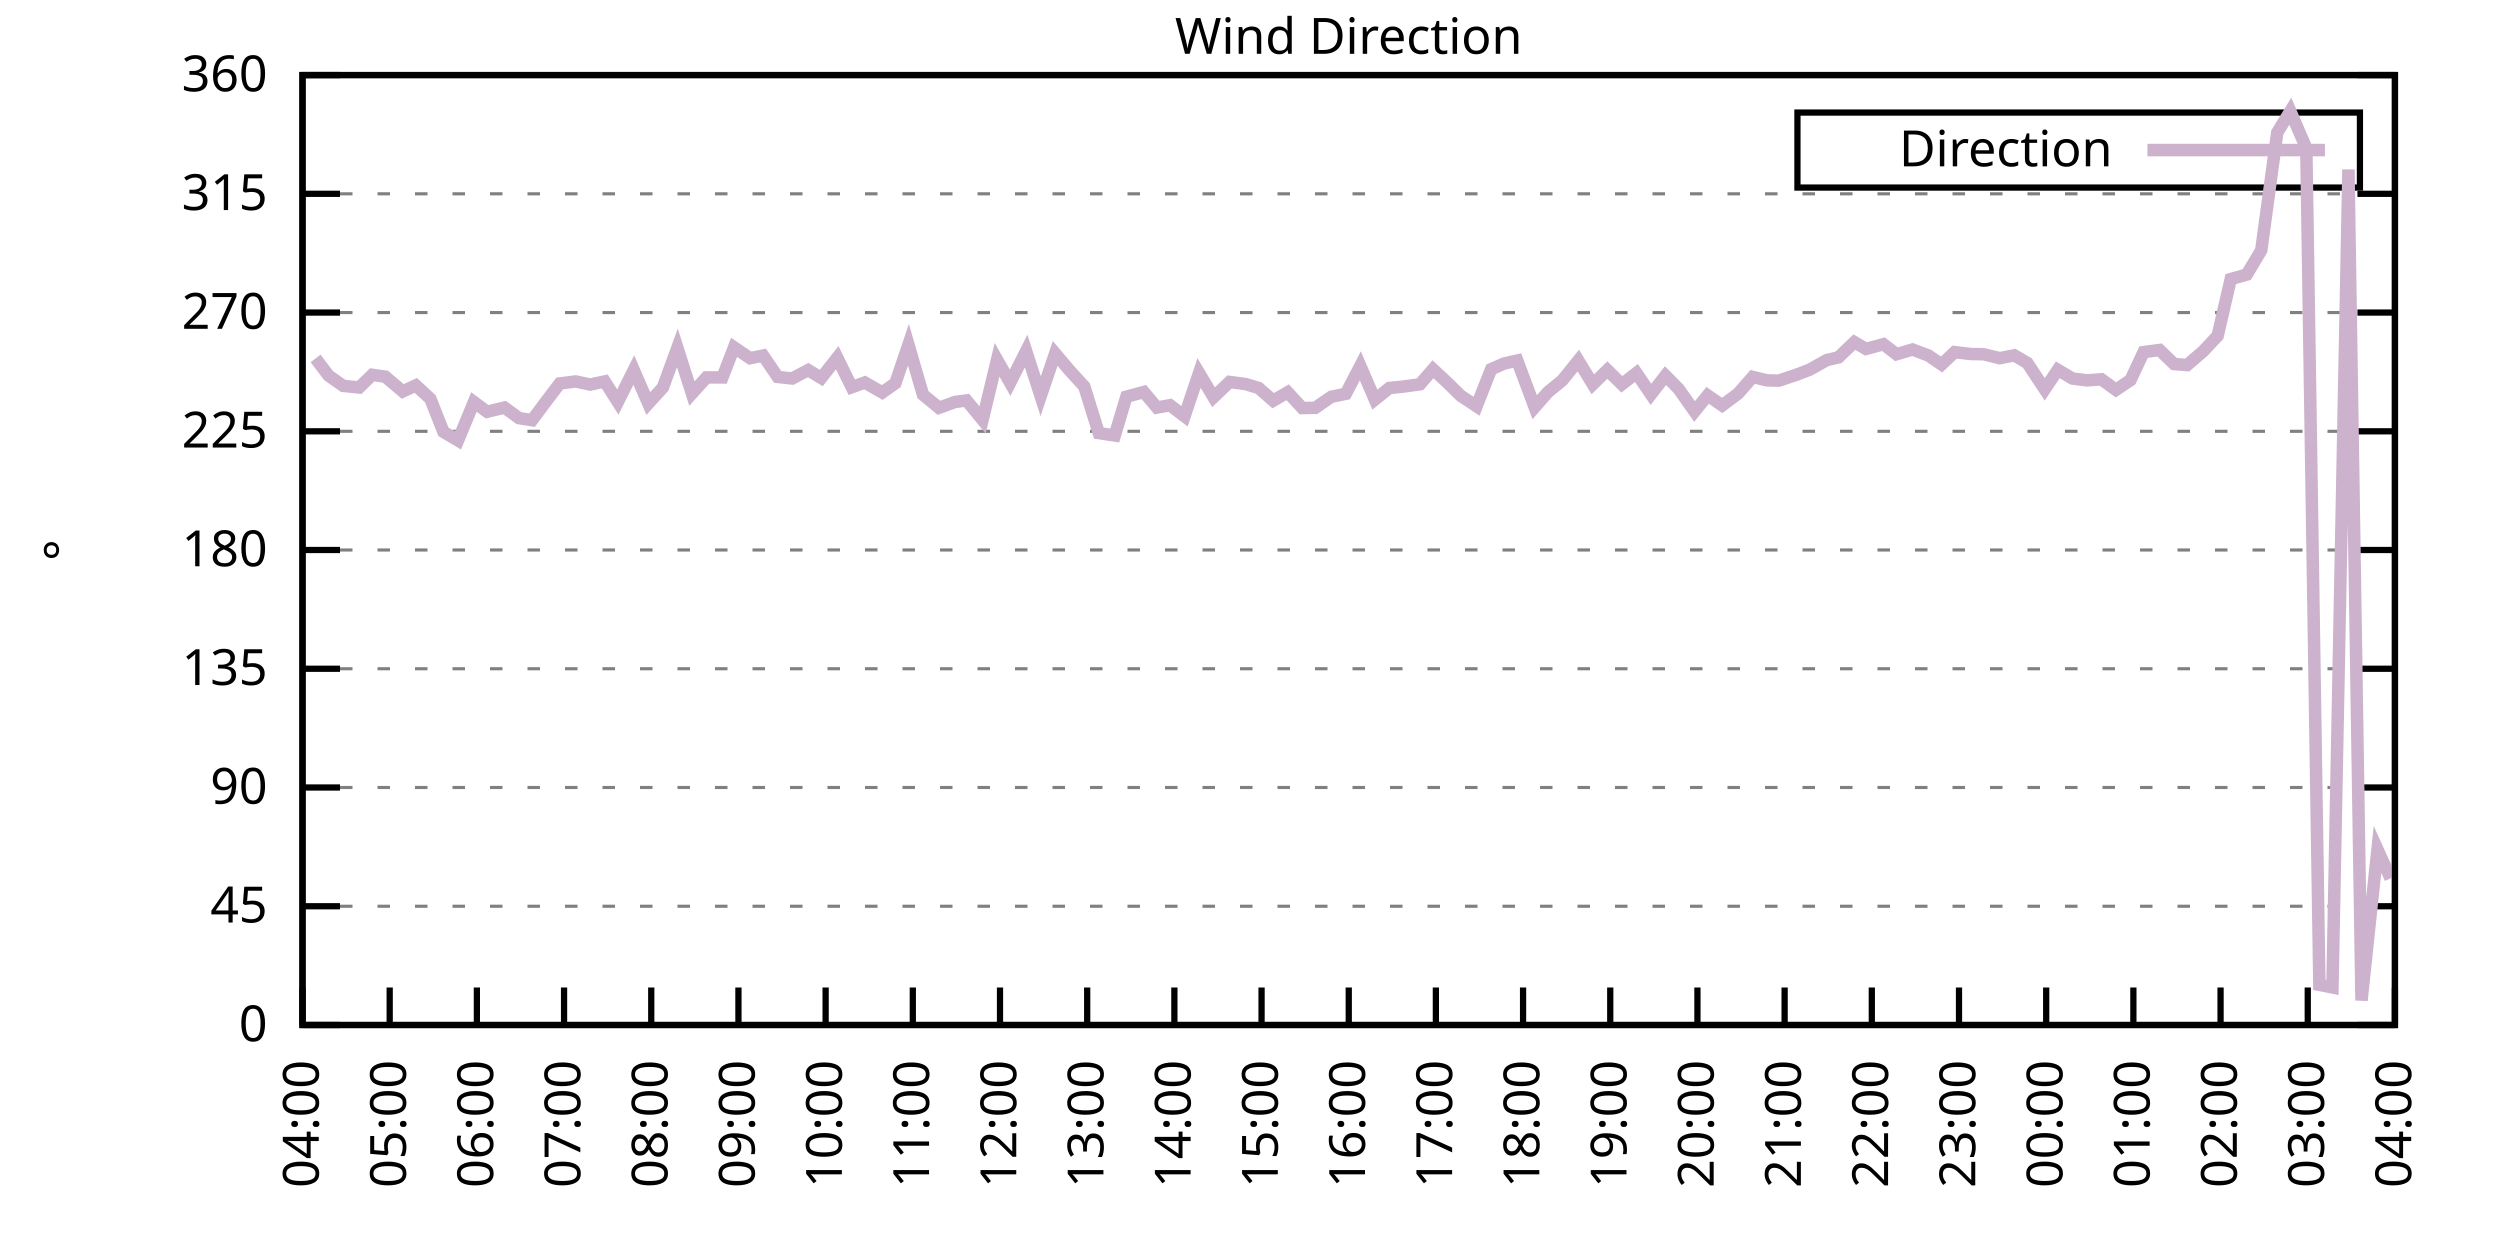
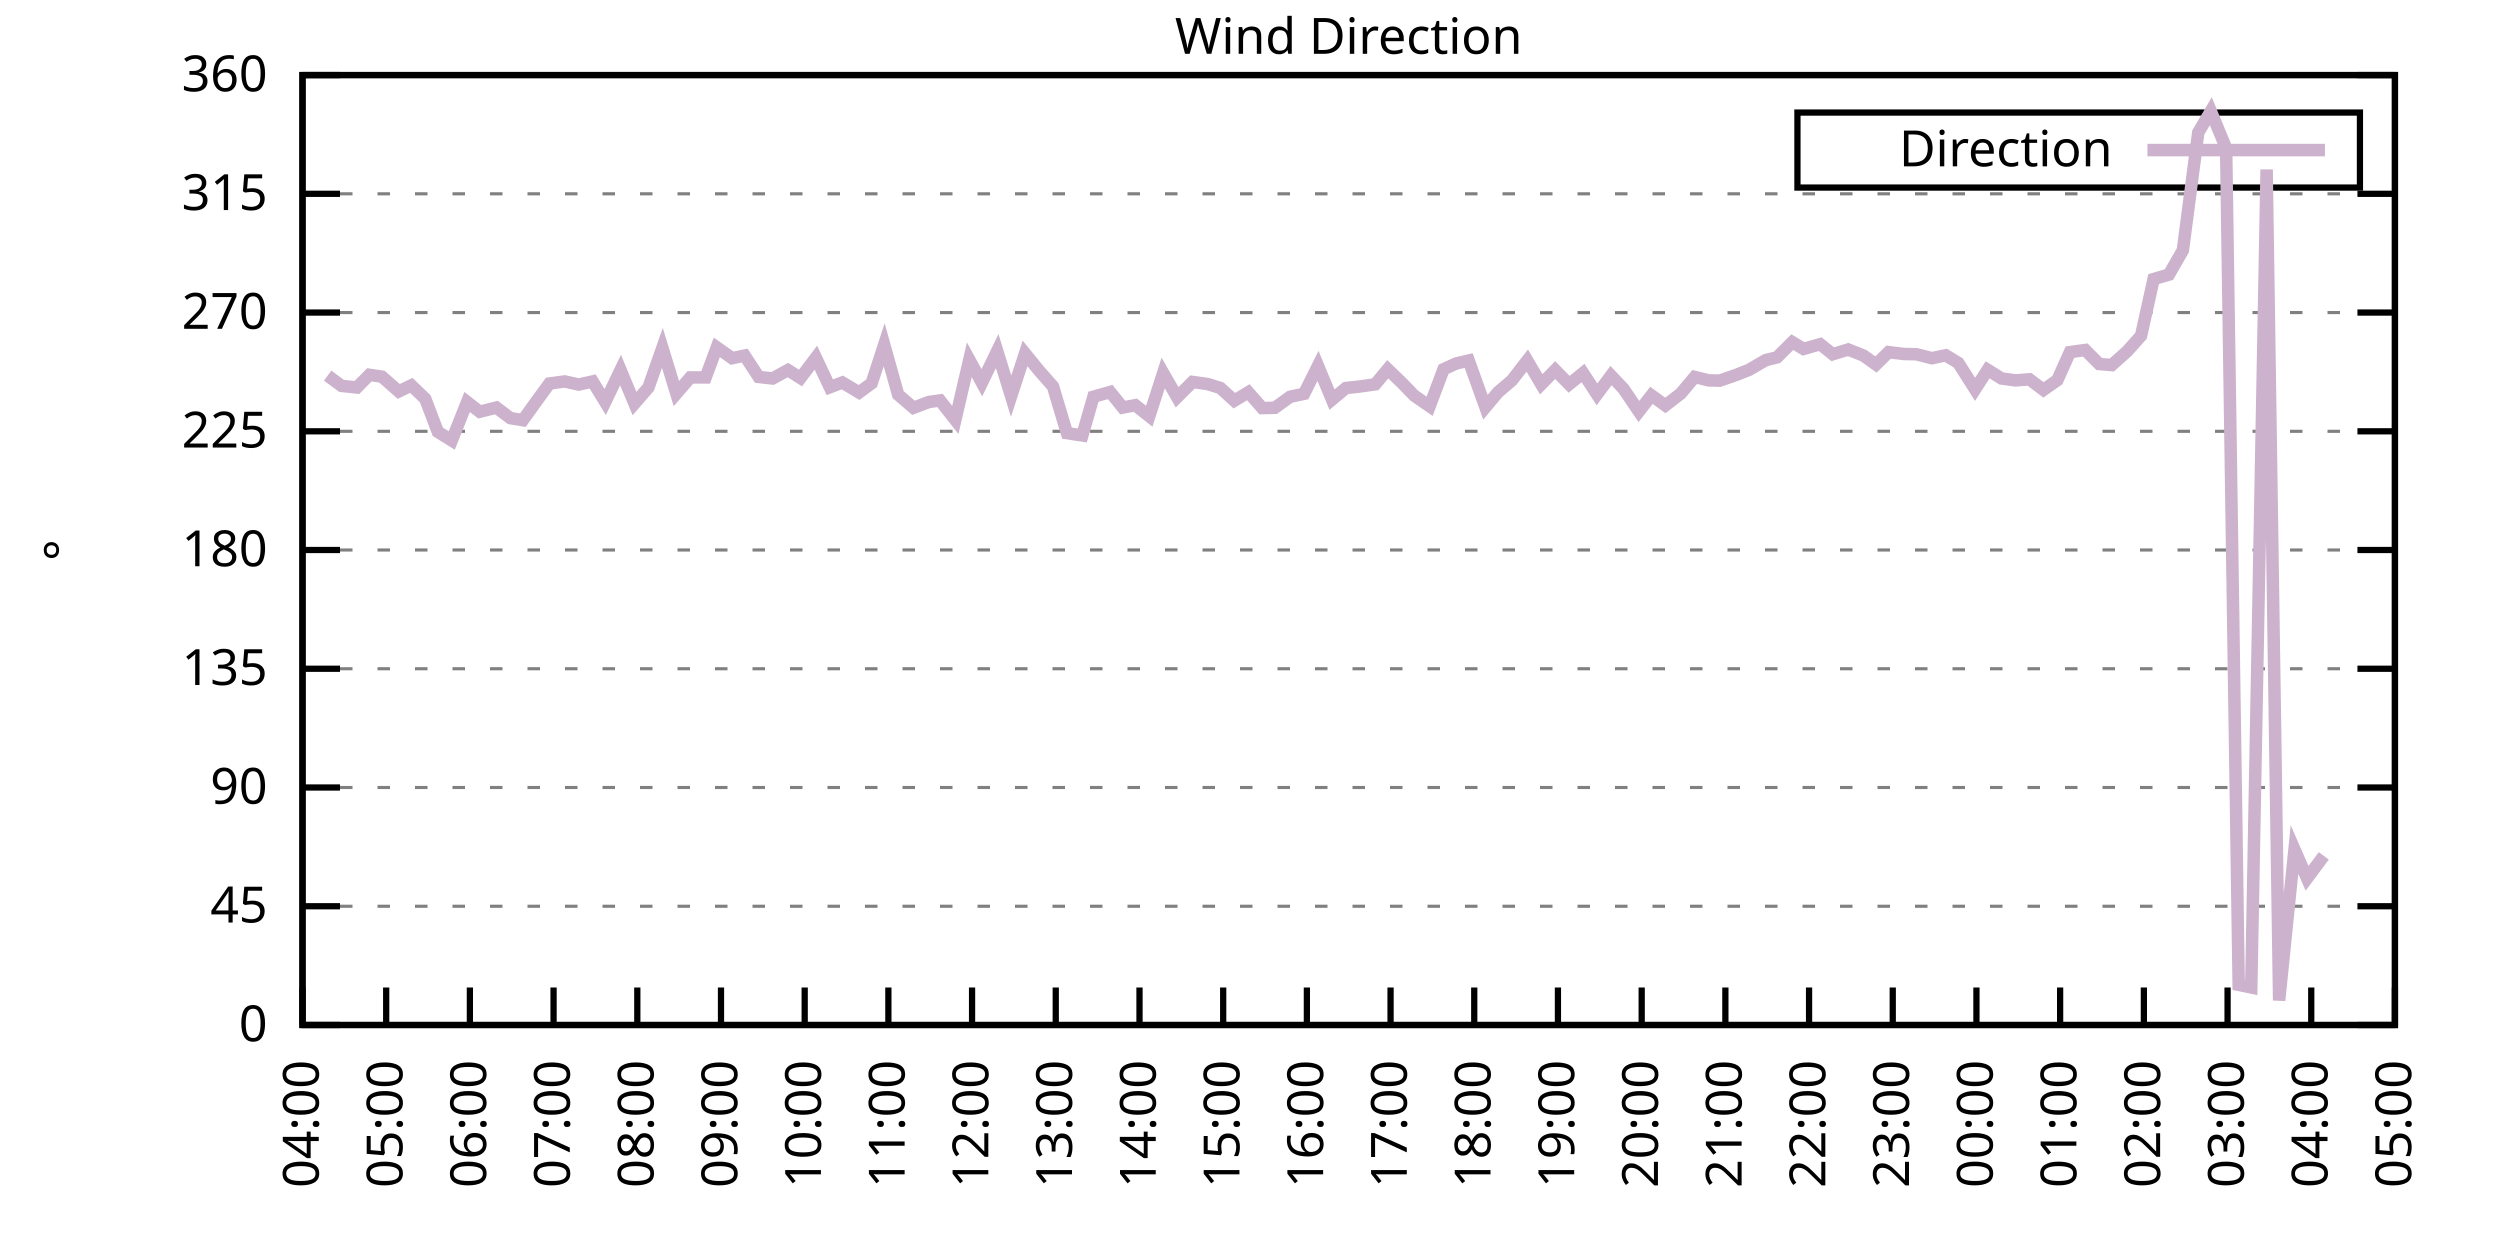
<svg xmlns="http://www.w3.org/2000/svg" xmlns:xlink="http://www.w3.org/1999/xlink" width="400" height="200" viewBox="0 0 400 200">
  <g id="gnuplot_canvas">
    <rect x="0" y="0" width="400" height="200" fill="none" />
    <defs>
      <circle id="gpDot" r="0.5" stroke-width="0.5" stroke="currentColor" />
      <path id="gpPt0" stroke-width="0.333" stroke="currentColor" d="M-1,0 h2 M0,-1 v2" />
      <path id="gpPt1" stroke-width="0.333" stroke="currentColor" d="M-1,-1 L1,1 M1,-1 L-1,1" />
      <path id="gpPt2" stroke-width="0.333" stroke="currentColor" d="M-1,0 L1,0 M0,-1 L0,1 M-1,-1 L1,1 M-1,1 L1,-1" />
      <rect id="gpPt3" stroke-width="0.333" stroke="currentColor" x="-1" y="-1" width="2" height="2" />
      <rect id="gpPt4" stroke-width="0.333" stroke="currentColor" fill="currentColor" x="-1" y="-1" width="2" height="2" />
      <circle id="gpPt5" stroke-width="0.333" stroke="currentColor" cx="0" cy="0" r="1" />
      <use xlink:href="#gpPt5" id="gpPt6" fill="currentColor" stroke="none" />
      <path id="gpPt7" stroke-width="0.333" stroke="currentColor" d="M0,-1.33 L-1.33,0.67 L1.33,0.67 z" />
      <use xlink:href="#gpPt7" id="gpPt8" fill="currentColor" stroke="none" />
      <use xlink:href="#gpPt7" id="gpPt9" stroke="currentColor" transform="rotate(180)" />
      <use xlink:href="#gpPt9" id="gpPt10" fill="currentColor" stroke="none" />
      <use xlink:href="#gpPt3" id="gpPt11" stroke="currentColor" transform="rotate(45)" />
      <use xlink:href="#gpPt11" id="gpPt12" fill="currentColor" stroke="none" />
      <path id="gpPt13" stroke-width="0.333" stroke="currentColor" d="M0,1.330 L1.265,0.411 L0.782,-1.067 L-0.782,-1.076 L-1.265,0.411 z" />
      <use xlink:href="#gpPt13" id="gpPt14" fill="currentColor" stroke="none" />
      <filter id="textbox" filterUnits="objectBoundingBox" x="0" y="0" height="1" width="1">
        <feFlood flood-color="white" flood-opacity="1" result="bgnd" />
        <feComposite in="SourceGraphic" in2="bgnd" operator="atop" />
      </filter>
      <filter id="greybox" filterUnits="objectBoundingBox" x="0" y="0" height="1" width="1">
        <feFlood flood-color="lightgrey" flood-opacity="1" result="grey" />
        <feComposite in="SourceGraphic" in2="grey" operator="atop" />
      </filter>
    </defs>
    <g fill="none" color="white" stroke="currentColor" stroke-width="1.00" stroke-linecap="butt" stroke-linejoin="miter">
</g>
    <g fill="none" color="black" stroke="currentColor" stroke-width="1.00" stroke-linecap="butt" stroke-linejoin="miter">
      <g stroke="none" shape-rendering="crispEdges">
        <polygon fill="rgb(255, 255, 255)" points="48.40,164.00 383.18,164.00 383.18,12.02 48.40,12.02 " />
      </g>
    </g>
    <g fill="none" color="black" stroke="currentColor" stroke-width="1.00" stroke-linecap="butt" stroke-linejoin="miter">
</g>
    <g fill="none" color="black" stroke="black" stroke-width="0.50" stroke-linecap="butt" stroke-linejoin="miter">
</g>
    <g fill="none" color="gray" stroke="currentColor" stroke-width="0.50" stroke-linecap="butt" stroke-linejoin="miter">
      <path stroke="gray" stroke-dasharray="2,4" class="gridline" d="M48.40,164.00 L383.19,164.00  " />
    </g>
    <g fill="none" color="gray" stroke="gray" stroke-width="1.00" stroke-linecap="butt" stroke-linejoin="miter">
</g>
    <g fill="none" color="black" stroke="currentColor" stroke-width="1.00" stroke-linecap="butt" stroke-linejoin="miter">
      <path stroke="black" d="M48.40,164.00 L54.40,164.00 M383.19,164.00 L377.19,164.00  " />
      <g transform="translate(42.80,166.60)" stroke="none" fill="black" font-family="Sans" font-size="8.00" text-anchor="end">
        <text>
          <tspan font-family="Sans"> 0</tspan>
        </text>
      </g>
    </g>
    <g fill="none" color="black" stroke="currentColor" stroke-width="1.00" stroke-linecap="butt" stroke-linejoin="miter">
</g>
    <g fill="none" color="black" stroke="black" stroke-width="0.50" stroke-linecap="butt" stroke-linejoin="miter">
</g>
    <g fill="none" color="gray" stroke="currentColor" stroke-width="0.50" stroke-linecap="butt" stroke-linejoin="miter">
      <path stroke="gray" stroke-dasharray="2,4" class="gridline" d="M48.40,145.00 L383.19,145.00  " />
    </g>
    <g fill="none" color="gray" stroke="gray" stroke-width="1.00" stroke-linecap="butt" stroke-linejoin="miter">
</g>
    <g fill="none" color="black" stroke="currentColor" stroke-width="1.00" stroke-linecap="butt" stroke-linejoin="miter">
      <path stroke="black" d="M48.40,145.00 L54.40,145.00 M383.19,145.00 L377.19,145.00  " />
      <g transform="translate(42.80,147.60)" stroke="none" fill="black" font-family="Sans" font-size="8.00" text-anchor="end">
        <text>
          <tspan font-family="Sans"> 45</tspan>
        </text>
      </g>
    </g>
    <g fill="none" color="black" stroke="currentColor" stroke-width="1.00" stroke-linecap="butt" stroke-linejoin="miter">
</g>
    <g fill="none" color="black" stroke="black" stroke-width="0.50" stroke-linecap="butt" stroke-linejoin="miter">
</g>
    <g fill="none" color="gray" stroke="currentColor" stroke-width="0.50" stroke-linecap="butt" stroke-linejoin="miter">
      <path stroke="gray" stroke-dasharray="2,4" class="gridline" d="M48.40,126.00 L383.19,126.00  " />
    </g>
    <g fill="none" color="gray" stroke="gray" stroke-width="1.00" stroke-linecap="butt" stroke-linejoin="miter">
</g>
    <g fill="none" color="black" stroke="currentColor" stroke-width="1.00" stroke-linecap="butt" stroke-linejoin="miter">
      <path stroke="black" d="M48.40,126.00 L54.40,126.00 M383.19,126.00 L377.19,126.00  " />
      <g transform="translate(42.80,128.60)" stroke="none" fill="black" font-family="Sans" font-size="8.00" text-anchor="end">
        <text>
          <tspan font-family="Sans"> 90</tspan>
        </text>
      </g>
    </g>
    <g fill="none" color="black" stroke="currentColor" stroke-width="1.00" stroke-linecap="butt" stroke-linejoin="miter">
</g>
    <g fill="none" color="black" stroke="black" stroke-width="0.50" stroke-linecap="butt" stroke-linejoin="miter">
</g>
    <g fill="none" color="gray" stroke="currentColor" stroke-width="0.50" stroke-linecap="butt" stroke-linejoin="miter">
      <path stroke="gray" stroke-dasharray="2,4" class="gridline" d="M48.40,107.00 L383.19,107.00  " />
    </g>
    <g fill="none" color="gray" stroke="gray" stroke-width="1.00" stroke-linecap="butt" stroke-linejoin="miter">
</g>
    <g fill="none" color="black" stroke="currentColor" stroke-width="1.00" stroke-linecap="butt" stroke-linejoin="miter">
      <path stroke="black" d="M48.40,107.00 L54.40,107.00 M383.19,107.00 L377.19,107.00  " />
      <g transform="translate(42.80,109.60)" stroke="none" fill="black" font-family="Sans" font-size="8.00" text-anchor="end">
        <text>
          <tspan font-family="Sans"> 135</tspan>
        </text>
      </g>
    </g>
    <g fill="none" color="black" stroke="currentColor" stroke-width="1.00" stroke-linecap="butt" stroke-linejoin="miter">
</g>
    <g fill="none" color="black" stroke="black" stroke-width="0.50" stroke-linecap="butt" stroke-linejoin="miter">
</g>
    <g fill="none" color="gray" stroke="currentColor" stroke-width="0.50" stroke-linecap="butt" stroke-linejoin="miter">
      <path stroke="gray" stroke-dasharray="2,4" class="gridline" d="M48.40,88.00 L383.19,88.00  " />
    </g>
    <g fill="none" color="gray" stroke="gray" stroke-width="1.00" stroke-linecap="butt" stroke-linejoin="miter">
</g>
    <g fill="none" color="black" stroke="currentColor" stroke-width="1.00" stroke-linecap="butt" stroke-linejoin="miter">
      <path stroke="black" d="M48.40,88.00 L54.40,88.00 M383.19,88.00 L377.19,88.00  " />
      <g transform="translate(42.80,90.60)" stroke="none" fill="black" font-family="Sans" font-size="8.00" text-anchor="end">
        <text>
          <tspan font-family="Sans"> 180</tspan>
        </text>
      </g>
    </g>
    <g fill="none" color="black" stroke="currentColor" stroke-width="1.00" stroke-linecap="butt" stroke-linejoin="miter">
</g>
    <g fill="none" color="black" stroke="black" stroke-width="0.50" stroke-linecap="butt" stroke-linejoin="miter">
</g>
    <g fill="none" color="gray" stroke="currentColor" stroke-width="0.50" stroke-linecap="butt" stroke-linejoin="miter">
      <path stroke="gray" stroke-dasharray="2,4" class="gridline" d="M48.40,69.01 L383.19,69.01  " />
    </g>
    <g fill="none" color="gray" stroke="gray" stroke-width="1.00" stroke-linecap="butt" stroke-linejoin="miter">
</g>
    <g fill="none" color="black" stroke="currentColor" stroke-width="1.00" stroke-linecap="butt" stroke-linejoin="miter">
      <path stroke="black" d="M48.40,69.01 L54.40,69.01 M383.19,69.01 L377.19,69.01  " />
      <g transform="translate(42.80,71.61)" stroke="none" fill="black" font-family="Sans" font-size="8.00" text-anchor="end">
        <text>
          <tspan font-family="Sans"> 225</tspan>
        </text>
      </g>
    </g>
    <g fill="none" color="black" stroke="currentColor" stroke-width="1.00" stroke-linecap="butt" stroke-linejoin="miter">
</g>
    <g fill="none" color="black" stroke="black" stroke-width="0.50" stroke-linecap="butt" stroke-linejoin="miter">
</g>
    <g fill="none" color="gray" stroke="currentColor" stroke-width="0.50" stroke-linecap="butt" stroke-linejoin="miter">
      <path stroke="gray" stroke-dasharray="2,4" class="gridline" d="M48.40,50.01 L383.19,50.01  " />
    </g>
    <g fill="none" color="gray" stroke="gray" stroke-width="1.00" stroke-linecap="butt" stroke-linejoin="miter">
</g>
    <g fill="none" color="black" stroke="currentColor" stroke-width="1.00" stroke-linecap="butt" stroke-linejoin="miter">
      <path stroke="black" d="M48.40,50.01 L54.40,50.01 M383.19,50.01 L377.19,50.01  " />
      <g transform="translate(42.80,52.61)" stroke="none" fill="black" font-family="Sans" font-size="8.00" text-anchor="end">
        <text>
          <tspan font-family="Sans"> 270</tspan>
        </text>
      </g>
    </g>
    <g fill="none" color="black" stroke="currentColor" stroke-width="1.00" stroke-linecap="butt" stroke-linejoin="miter">
</g>
    <g fill="none" color="black" stroke="black" stroke-width="0.50" stroke-linecap="butt" stroke-linejoin="miter">
</g>
    <g fill="none" color="gray" stroke="currentColor" stroke-width="0.50" stroke-linecap="butt" stroke-linejoin="miter">
      <path stroke="gray" stroke-dasharray="2,4" class="gridline" d="M48.40,31.01 L383.19,31.01  " />
    </g>
    <g fill="none" color="gray" stroke="gray" stroke-width="1.00" stroke-linecap="butt" stroke-linejoin="miter">
</g>
    <g fill="none" color="black" stroke="currentColor" stroke-width="1.00" stroke-linecap="butt" stroke-linejoin="miter">
      <path stroke="black" d="M48.40,31.01 L54.40,31.01 M383.19,31.01 L377.19,31.01  " />
      <g transform="translate(42.80,33.61)" stroke="none" fill="black" font-family="Sans" font-size="8.00" text-anchor="end">
        <text>
          <tspan font-family="Sans"> 315</tspan>
        </text>
      </g>
    </g>
    <g fill="none" color="black" stroke="currentColor" stroke-width="1.00" stroke-linecap="butt" stroke-linejoin="miter">
</g>
    <g fill="none" color="black" stroke="black" stroke-width="0.50" stroke-linecap="butt" stroke-linejoin="miter">
</g>
    <g fill="none" color="gray" stroke="currentColor" stroke-width="0.50" stroke-linecap="butt" stroke-linejoin="miter">
      <path stroke="gray" stroke-dasharray="2,4" class="gridline" d="M48.40,12.01 L383.19,12.01  " />
    </g>
    <g fill="none" color="gray" stroke="gray" stroke-width="1.00" stroke-linecap="butt" stroke-linejoin="miter">
</g>
    <g fill="none" color="black" stroke="currentColor" stroke-width="1.00" stroke-linecap="butt" stroke-linejoin="miter">
      <path stroke="black" d="M48.40,12.01 L54.40,12.01 M383.19,12.01 L377.19,12.01  " />
      <g transform="translate(42.80,14.61)" stroke="none" fill="black" font-family="Sans" font-size="8.00" text-anchor="end">
        <text>
          <tspan font-family="Sans"> 360</tspan>
        </text>
      </g>
    </g>
    <g fill="none" color="black" stroke="currentColor" stroke-width="1.00" stroke-linecap="butt" stroke-linejoin="miter">
      <path stroke="black" d="M48.40,164.00 L48.40,158.00  " />
      <g transform="translate(51.00,169.60) rotate(270.00)" stroke="none" fill="black" font-family="Sans" font-size="8.00" text-anchor="end">
        <text>
          <tspan font-family="Sans">04:00</tspan>
        </text>
      </g>
    </g>
    <g fill="none" color="black" stroke="currentColor" stroke-width="1.00" stroke-linecap="butt" stroke-linejoin="miter">
-       <path stroke="black" d="M62.35,164.00 L62.35,158.00  " />
-       <g transform="translate(64.95,169.60) rotate(270.00)" stroke="none" fill="black" font-family="Sans" font-size="8.00" text-anchor="end">
+       <path stroke="black" d="M61.79,164.00 L61.79,158.00  " />
+       <g transform="translate(64.39,169.60) rotate(270.00)" stroke="none" fill="black" font-family="Sans" font-size="8.00" text-anchor="end">
        <text>
          <tspan font-family="Sans">05:00</tspan>
        </text>
      </g>
    </g>
    <g fill="none" color="black" stroke="currentColor" stroke-width="1.00" stroke-linecap="butt" stroke-linejoin="miter">
-       <path stroke="black" d="M76.30,164.00 L76.30,158.00  " />
-       <g transform="translate(78.90,169.60) rotate(270.00)" stroke="none" fill="black" font-family="Sans" font-size="8.00" text-anchor="end">
+       <path stroke="black" d="M75.18,164.00 L75.18,158.00  " />
+       <g transform="translate(77.78,169.60) rotate(270.00)" stroke="none" fill="black" font-family="Sans" font-size="8.00" text-anchor="end">
        <text>
          <tspan font-family="Sans">06:00</tspan>
        </text>
      </g>
    </g>
    <g fill="none" color="black" stroke="currentColor" stroke-width="1.00" stroke-linecap="butt" stroke-linejoin="miter">
-       <path stroke="black" d="M90.25,164.00 L90.25,158.00  " />
-       <g transform="translate(92.85,169.60) rotate(270.00)" stroke="none" fill="black" font-family="Sans" font-size="8.00" text-anchor="end">
+       <path stroke="black" d="M88.57,164.00 L88.57,158.00  " />
+       <g transform="translate(91.17,169.60) rotate(270.00)" stroke="none" fill="black" font-family="Sans" font-size="8.00" text-anchor="end">
        <text>
          <tspan font-family="Sans">07:00</tspan>
        </text>
      </g>
    </g>
    <g fill="none" color="black" stroke="currentColor" stroke-width="1.00" stroke-linecap="butt" stroke-linejoin="miter">
-       <path stroke="black" d="M104.20,164.00 L104.20,158.00  " />
-       <g transform="translate(106.80,169.60) rotate(270.00)" stroke="none" fill="black" font-family="Sans" font-size="8.00" text-anchor="end">
+       <path stroke="black" d="M101.97,164.00 L101.97,158.00  " />
+       <g transform="translate(104.57,169.60) rotate(270.00)" stroke="none" fill="black" font-family="Sans" font-size="8.00" text-anchor="end">
        <text>
          <tspan font-family="Sans">08:00</tspan>
        </text>
      </g>
    </g>
    <g fill="none" color="black" stroke="currentColor" stroke-width="1.00" stroke-linecap="butt" stroke-linejoin="miter">
-       <path stroke="black" d="M118.15,164.00 L118.15,158.00  " />
-       <g transform="translate(120.75,169.60) rotate(270.00)" stroke="none" fill="black" font-family="Sans" font-size="8.00" text-anchor="end">
+       <path stroke="black" d="M115.36,164.00 L115.36,158.00  " />
+       <g transform="translate(117.96,169.60) rotate(270.00)" stroke="none" fill="black" font-family="Sans" font-size="8.00" text-anchor="end">
        <text>
          <tspan font-family="Sans">09:00</tspan>
        </text>
      </g>
    </g>
    <g fill="none" color="black" stroke="currentColor" stroke-width="1.00" stroke-linecap="butt" stroke-linejoin="miter">
-       <path stroke="black" d="M132.10,164.00 L132.10,158.00  " />
-       <g transform="translate(134.70,169.60) rotate(270.00)" stroke="none" fill="black" font-family="Sans" font-size="8.00" text-anchor="end">
+       <path stroke="black" d="M128.75,164.00 L128.75,158.00  " />
+       <g transform="translate(131.35,169.60) rotate(270.00)" stroke="none" fill="black" font-family="Sans" font-size="8.00" text-anchor="end">
        <text>
          <tspan font-family="Sans">10:00</tspan>
        </text>
      </g>
    </g>
    <g fill="none" color="black" stroke="currentColor" stroke-width="1.00" stroke-linecap="butt" stroke-linejoin="miter">
-       <path stroke="black" d="M146.05,164.00 L146.05,158.00  " />
-       <g transform="translate(148.65,169.60) rotate(270.00)" stroke="none" fill="black" font-family="Sans" font-size="8.00" text-anchor="end">
+       <path stroke="black" d="M142.14,164.00 L142.14,158.00  " />
+       <g transform="translate(144.74,169.60) rotate(270.00)" stroke="none" fill="black" font-family="Sans" font-size="8.00" text-anchor="end">
        <text>
          <tspan font-family="Sans">11:00</tspan>
        </text>
      </g>
    </g>
    <g fill="none" color="black" stroke="currentColor" stroke-width="1.00" stroke-linecap="butt" stroke-linejoin="miter">
-       <path stroke="black" d="M160.00,164.00 L160.00,158.00  " />
-       <g transform="translate(162.60,169.60) rotate(270.00)" stroke="none" fill="black" font-family="Sans" font-size="8.00" text-anchor="end">
+       <path stroke="black" d="M155.53,164.00 L155.53,158.00  " />
+       <g transform="translate(158.13,169.60) rotate(270.00)" stroke="none" fill="black" font-family="Sans" font-size="8.00" text-anchor="end">
        <text>
          <tspan font-family="Sans">12:00</tspan>
        </text>
      </g>
    </g>
    <g fill="none" color="black" stroke="currentColor" stroke-width="1.00" stroke-linecap="butt" stroke-linejoin="miter">
-       <path stroke="black" d="M173.95,164.00 L173.95,158.00  " />
-       <g transform="translate(176.55,169.60) rotate(270.00)" stroke="none" fill="black" font-family="Sans" font-size="8.00" text-anchor="end">
+       <path stroke="black" d="M168.92,164.00 L168.92,158.00  " />
+       <g transform="translate(171.52,169.60) rotate(270.00)" stroke="none" fill="black" font-family="Sans" font-size="8.00" text-anchor="end">
        <text>
          <tspan font-family="Sans">13:00</tspan>
        </text>
      </g>
    </g>
    <g fill="none" color="black" stroke="currentColor" stroke-width="1.00" stroke-linecap="butt" stroke-linejoin="miter">
-       <path stroke="black" d="M187.90,164.00 L187.90,158.00  " />
-       <g transform="translate(190.50,169.60) rotate(270.00)" stroke="none" fill="black" font-family="Sans" font-size="8.00" text-anchor="end">
+       <path stroke="black" d="M182.32,164.00 L182.32,158.00  " />
+       <g transform="translate(184.92,169.60) rotate(270.00)" stroke="none" fill="black" font-family="Sans" font-size="8.00" text-anchor="end">
        <text>
          <tspan font-family="Sans">14:00</tspan>
        </text>
      </g>
    </g>
    <g fill="none" color="black" stroke="currentColor" stroke-width="1.00" stroke-linecap="butt" stroke-linejoin="miter">
-       <path stroke="black" d="M201.85,164.00 L201.85,158.00  " />
-       <g transform="translate(204.45,169.60) rotate(270.00)" stroke="none" fill="black" font-family="Sans" font-size="8.00" text-anchor="end">
+       <path stroke="black" d="M195.71,164.00 L195.71,158.00  " />
+       <g transform="translate(198.31,169.60) rotate(270.00)" stroke="none" fill="black" font-family="Sans" font-size="8.00" text-anchor="end">
        <text>
          <tspan font-family="Sans">15:00</tspan>
        </text>
      </g>
    </g>
    <g fill="none" color="black" stroke="currentColor" stroke-width="1.00" stroke-linecap="butt" stroke-linejoin="miter">
-       <path stroke="black" d="M215.80,164.00 L215.80,158.00  " />
-       <g transform="translate(218.40,169.60) rotate(270.00)" stroke="none" fill="black" font-family="Sans" font-size="8.00" text-anchor="end">
+       <path stroke="black" d="M209.10,164.00 L209.10,158.00  " />
+       <g transform="translate(211.70,169.60) rotate(270.00)" stroke="none" fill="black" font-family="Sans" font-size="8.00" text-anchor="end">
        <text>
          <tspan font-family="Sans">16:00</tspan>
        </text>
      </g>
    </g>
    <g fill="none" color="black" stroke="currentColor" stroke-width="1.00" stroke-linecap="butt" stroke-linejoin="miter">
-       <path stroke="black" d="M229.74,164.00 L229.74,158.00  " />
-       <g transform="translate(232.34,169.60) rotate(270.00)" stroke="none" fill="black" font-family="Sans" font-size="8.00" text-anchor="end">
+       <path stroke="black" d="M222.49,164.00 L222.49,158.00  " />
+       <g transform="translate(225.09,169.60) rotate(270.00)" stroke="none" fill="black" font-family="Sans" font-size="8.00" text-anchor="end">
        <text>
          <tspan font-family="Sans">17:00</tspan>
        </text>
      </g>
    </g>
    <g fill="none" color="black" stroke="currentColor" stroke-width="1.00" stroke-linecap="butt" stroke-linejoin="miter">
-       <path stroke="black" d="M243.69,164.00 L243.69,158.00  " />
-       <g transform="translate(246.29,169.60) rotate(270.00)" stroke="none" fill="black" font-family="Sans" font-size="8.00" text-anchor="end">
+       <path stroke="black" d="M235.88,164.00 L235.88,158.00  " />
+       <g transform="translate(238.48,169.60) rotate(270.00)" stroke="none" fill="black" font-family="Sans" font-size="8.00" text-anchor="end">
        <text>
          <tspan font-family="Sans">18:00</tspan>
        </text>
      </g>
    </g>
    <g fill="none" color="black" stroke="currentColor" stroke-width="1.00" stroke-linecap="butt" stroke-linejoin="miter">
-       <path stroke="black" d="M257.64,164.00 L257.64,158.00  " />
-       <g transform="translate(260.24,169.60) rotate(270.00)" stroke="none" fill="black" font-family="Sans" font-size="8.00" text-anchor="end">
+       <path stroke="black" d="M249.27,164.00 L249.27,158.00  " />
+       <g transform="translate(251.87,169.60) rotate(270.00)" stroke="none" fill="black" font-family="Sans" font-size="8.00" text-anchor="end">
        <text>
          <tspan font-family="Sans">19:00</tspan>
        </text>
      </g>
    </g>
    <g fill="none" color="black" stroke="currentColor" stroke-width="1.00" stroke-linecap="butt" stroke-linejoin="miter">
-       <path stroke="black" d="M271.59,164.00 L271.59,158.00  " />
-       <g transform="translate(274.19,169.60) rotate(270.00)" stroke="none" fill="black" font-family="Sans" font-size="8.00" text-anchor="end">
+       <path stroke="black" d="M262.67,164.00 L262.67,158.00  " />
+       <g transform="translate(265.27,169.60) rotate(270.00)" stroke="none" fill="black" font-family="Sans" font-size="8.00" text-anchor="end">
        <text>
          <tspan font-family="Sans">20:00</tspan>
        </text>
      </g>
    </g>
    <g fill="none" color="black" stroke="currentColor" stroke-width="1.00" stroke-linecap="butt" stroke-linejoin="miter">
-       <path stroke="black" d="M285.54,164.00 L285.54,158.00  " />
-       <g transform="translate(288.14,169.60) rotate(270.00)" stroke="none" fill="black" font-family="Sans" font-size="8.00" text-anchor="end">
+       <path stroke="black" d="M276.06,164.00 L276.06,158.00  " />
+       <g transform="translate(278.66,169.60) rotate(270.00)" stroke="none" fill="black" font-family="Sans" font-size="8.00" text-anchor="end">
        <text>
          <tspan font-family="Sans">21:00</tspan>
        </text>
      </g>
    </g>
    <g fill="none" color="black" stroke="currentColor" stroke-width="1.00" stroke-linecap="butt" stroke-linejoin="miter">
-       <path stroke="black" d="M299.49,164.00 L299.49,158.00  " />
-       <g transform="translate(302.09,169.60) rotate(270.00)" stroke="none" fill="black" font-family="Sans" font-size="8.00" text-anchor="end">
+       <path stroke="black" d="M289.45,164.00 L289.45,158.00  " />
+       <g transform="translate(292.05,169.60) rotate(270.00)" stroke="none" fill="black" font-family="Sans" font-size="8.00" text-anchor="end">
        <text>
          <tspan font-family="Sans">22:00</tspan>
        </text>
      </g>
    </g>
    <g fill="none" color="black" stroke="currentColor" stroke-width="1.00" stroke-linecap="butt" stroke-linejoin="miter">
-       <path stroke="black" d="M313.44,164.00 L313.44,158.00  " />
-       <g transform="translate(316.04,169.60) rotate(270.00)" stroke="none" fill="black" font-family="Sans" font-size="8.00" text-anchor="end">
+       <path stroke="black" d="M302.84,164.00 L302.84,158.00  " />
+       <g transform="translate(305.44,169.60) rotate(270.00)" stroke="none" fill="black" font-family="Sans" font-size="8.00" text-anchor="end">
        <text>
          <tspan font-family="Sans">23:00</tspan>
        </text>
      </g>
    </g>
    <g fill="none" color="black" stroke="currentColor" stroke-width="1.00" stroke-linecap="butt" stroke-linejoin="miter">
-       <path stroke="black" d="M327.39,164.00 L327.39,158.00  " />
-       <g transform="translate(329.99,169.60) rotate(270.00)" stroke="none" fill="black" font-family="Sans" font-size="8.00" text-anchor="end">
+       <path stroke="black" d="M316.23,164.00 L316.23,158.00  " />
+       <g transform="translate(318.83,169.60) rotate(270.00)" stroke="none" fill="black" font-family="Sans" font-size="8.00" text-anchor="end">
        <text>
          <tspan font-family="Sans">00:00</tspan>
        </text>
      </g>
    </g>
    <g fill="none" color="black" stroke="currentColor" stroke-width="1.00" stroke-linecap="butt" stroke-linejoin="miter">
-       <path stroke="black" d="M341.34,164.00 L341.34,158.00  " />
-       <g transform="translate(343.94,169.60) rotate(270.00)" stroke="none" fill="black" font-family="Sans" font-size="8.00" text-anchor="end">
+       <path stroke="black" d="M329.62,164.00 L329.62,158.00  " />
+       <g transform="translate(332.22,169.60) rotate(270.00)" stroke="none" fill="black" font-family="Sans" font-size="8.00" text-anchor="end">
        <text>
          <tspan font-family="Sans">01:00</tspan>
        </text>
      </g>
    </g>
    <g fill="none" color="black" stroke="currentColor" stroke-width="1.00" stroke-linecap="butt" stroke-linejoin="miter">
-       <path stroke="black" d="M355.29,164.00 L355.29,158.00  " />
-       <g transform="translate(357.89,169.60) rotate(270.00)" stroke="none" fill="black" font-family="Sans" font-size="8.00" text-anchor="end">
+       <path stroke="black" d="M343.02,164.00 L343.02,158.00  " />
+       <g transform="translate(345.62,169.60) rotate(270.00)" stroke="none" fill="black" font-family="Sans" font-size="8.00" text-anchor="end">
        <text>
          <tspan font-family="Sans">02:00</tspan>
        </text>
      </g>
    </g>
    <g fill="none" color="black" stroke="currentColor" stroke-width="1.00" stroke-linecap="butt" stroke-linejoin="miter">
-       <path stroke="black" d="M369.24,164.00 L369.24,158.00  " />
-       <g transform="translate(371.84,169.60) rotate(270.00)" stroke="none" fill="black" font-family="Sans" font-size="8.00" text-anchor="end">
+       <path stroke="black" d="M356.41,164.00 L356.41,158.00  " />
+       <g transform="translate(359.01,169.60) rotate(270.00)" stroke="none" fill="black" font-family="Sans" font-size="8.00" text-anchor="end">
        <text>
          <tspan font-family="Sans">03:00</tspan>
+         </text>
+       </g>
+     </g>
+     <g fill="none" color="black" stroke="currentColor" stroke-width="1.00" stroke-linecap="butt" stroke-linejoin="miter">
+       <path stroke="black" d="M369.80,164.00 L369.80,158.00  " />
+       <g transform="translate(372.40,169.60) rotate(270.00)" stroke="none" fill="black" font-family="Sans" font-size="8.00" text-anchor="end">
+         <text>
+           <tspan font-family="Sans">04:00</tspan>
        </text>
      </g>
    </g>
    <g fill="none" color="black" stroke="currentColor" stroke-width="1.00" stroke-linecap="butt" stroke-linejoin="miter">
      <path stroke="black" d="M383.19,164.00 L383.19,158.00  " />
      <g transform="translate(385.79,169.60) rotate(270.00)" stroke="none" fill="black" font-family="Sans" font-size="8.00" text-anchor="end">
        <text>
-           <tspan font-family="Sans">04:00</tspan>
+           <tspan font-family="Sans">05:00</tspan>
        </text>
      </g>
    </g>
    <g fill="none" color="black" stroke="currentColor" stroke-width="1.00" stroke-linecap="butt" stroke-linejoin="miter">
</g>
    <g fill="none" color="black" stroke="currentColor" stroke-width="1.00" stroke-linecap="butt" stroke-linejoin="miter">
      <path stroke="black" d="M48.40,12.01 L48.40,164.00 L383.19,164.00 L383.19,12.01 L48.40,12.01 Z  " />
    </g>
    <g fill="none" color="black" stroke="currentColor" stroke-width="1.00" stroke-linecap="butt" stroke-linejoin="miter">
</g>
    <g fill="none" color="black" stroke="currentColor" stroke-width="1.00" stroke-linecap="butt" stroke-linejoin="miter">
      <path stroke="black" d="M287.59,30.01 L287.59,18.01 L377.59,18.01 L377.59,30.01 L287.59,30.01 Z  " />
    </g>
    <g id="Wind_direction_plot_1">
      <g fill="none" color="white" stroke="black" stroke-width="2.00" stroke-linecap="butt" stroke-linejoin="miter">
</g>
      <g fill="none" color="black" stroke="currentColor" stroke-width="2.00" stroke-linecap="butt" stroke-linejoin="miter">
        <g transform="translate(337.99,26.61)" stroke="none" fill="black" font-family="Sans" font-size="8.00" text-anchor="end">
          <text>
            <tspan font-family="Sans">Direction</tspan>
          </text>
        </g>
      </g>
      <g fill="none" color="black" stroke="currentColor" stroke-width="2.00" stroke-linecap="butt" stroke-linejoin="miter">
-         <path stroke="rgb(204, 178, 204)" d="M343.59,24.01 L371.99,24.01 M50.49,57.35 L52.58,60.10 L54.91,61.74 L57.47,62.00 L59.56,59.97 L61.65,60.27   L64.44,62.63 L66.53,61.66 L68.86,63.81 L70.95,69.09 L73.28,70.48 L75.83,64.32 L77.93,65.88 L80.72,65.21   L83.04,66.90 L85.13,67.23 L87.46,64.11 L89.55,61.36 L92.11,61.03 L94.43,61.53 L96.76,61.03 L98.85,64.32   L101.41,59.21 L103.73,64.57 L106.06,62.00 L108.38,55.66 L110.71,62.97 L113.03,60.39 L115.59,60.39 L117.45,55.58   L120.01,57.31 L122.10,56.89 L124.43,60.31 L126.75,60.56 L129.31,59.21 L131.40,60.48 L133.96,57.23 L136.28,61.96   L138.37,61.20 L141.16,62.80 L143.26,61.32 L145.35,55.16 L147.67,63.14 L150.23,65.25 L152.79,64.32 L154.65,64.07   L157.21,67.19 L159.53,57.56 L161.62,61.24 L164.18,56.17 L166.51,63.39 L168.83,56.55 L171.16,59.30 L173.48,61.83   L175.81,69.30 L178.36,69.68 L180.22,63.48 L183.01,62.72 L185.11,65.21 L187.20,64.83 L189.52,66.60 L191.85,59.68   L194.17,63.56 L196.73,61.11 L199.29,61.45 L201.38,62.08 L203.71,64.11 L206.03,62.76 L208.36,65.29 L210.45,65.25   L213.01,63.48 L215.33,63.01 L217.65,58.54 L219.98,63.94 L222.30,62.08 L224.40,61.87 L227.19,61.49 L229.28,59.08   L231.60,61.24 L233.70,63.31 L236.25,65.00 L238.58,59.08 L240.67,58.16 L242.76,57.69 L245.55,65.16 L247.65,62.76   L249.97,60.86 L252.53,57.69 L254.85,61.49 L257.18,59.21 L259.50,61.49 L261.83,59.68 L264.15,63.10 L266.48,60.10   L268.57,62.21 L271.13,65.84 L273.22,63.26 L275.55,64.87 L278.10,62.97 L280.43,60.31 L282.75,60.86 L284.61,60.90   L287.40,59.97 L289.50,59.17 L292.29,57.61 L294.15,57.18 L296.70,54.74 L298.56,55.83 L301.35,55.07 L303.44,56.68   L306.00,55.92 L308.56,56.89 L310.65,58.32 L312.74,56.34 L315.30,56.64 L317.39,56.68 L319.95,57.31 L322.28,56.85   L324.37,58.07 L327.16,62.29 L329.25,59.17 L331.58,60.56 L333.90,60.86 L336.23,60.69 L338.55,62.38 L340.88,60.82   L342.97,56.34 L345.53,56.00 L347.85,58.24 L349.94,58.41 L352.50,56.21 L354.83,53.72 L356.92,44.65 L359.48,43.93   L361.80,40.04 L364.36,21.21 L366.45,17.79 L369.01,23.70 L371.10,157.58 L373.19,158.00 L375.75,27.12 L377.84,160.07   L380.40,135.92 L382.49,140.53  " />
+         <path stroke="rgb(204, 178, 204)" d="M343.59,24.01 L371.99,24.01 M52.42,60.10 L54.65,61.74 L57.10,62.00 L59.11,59.97 L61.12,60.27 L63.80,62.63   L65.81,61.66 L68.04,63.81 L70.05,69.09 L72.28,70.48 L74.74,64.32 L76.75,65.88 L79.42,65.21 L81.66,66.90   L83.66,67.23 L85.90,64.11 L87.91,61.36 L90.36,61.03 L92.59,61.53 L94.82,61.03 L96.83,64.32 L99.29,59.21   L101.52,64.57 L103.75,62.00 L105.98,55.66 L108.22,62.97 L110.45,60.39 L112.90,60.39 L114.69,55.58 L117.14,57.31   L119.15,56.89 L121.38,60.31 L123.62,60.56 L126.07,59.21 L128.08,60.48 L130.54,57.23 L132.77,61.96 L134.78,61.20   L137.45,62.80 L139.46,61.32 L141.47,55.16 L143.70,63.14 L146.16,65.25 L148.61,64.32 L150.40,64.07 L152.85,67.19   L155.09,57.56 L157.10,61.24 L159.55,56.17 L161.78,63.39 L164.01,56.55 L166.25,59.30 L168.48,61.83 L170.71,69.30   L173.17,69.68 L174.95,63.48 L177.63,62.72 L179.64,65.21 L181.65,64.83 L183.88,66.60 L186.11,59.68 L188.34,63.56   L190.80,61.11 L193.25,61.45 L195.26,62.08 L197.49,64.11 L199.73,62.76 L201.96,65.29 L203.97,65.25 L206.42,63.48   L208.65,63.01 L210.88,58.54 L213.12,63.94 L215.35,62.08 L217.36,61.87 L220.04,61.49 L222.04,59.08 L224.28,61.24   L226.29,63.31 L228.74,65.00 L230.97,59.08 L232.98,58.16 L234.99,57.69 L237.67,65.16 L239.68,62.76 L241.91,60.86   L244.36,57.69 L246.60,61.49 L248.83,59.21 L251.06,61.49 L253.29,59.68 L255.52,63.10 L257.76,60.10 L259.76,62.21   L262.22,65.84 L264.23,63.26 L266.46,64.87 L268.92,62.97 L271.15,60.31 L273.38,60.86 L275.16,60.90 L277.84,59.97   L279.85,59.17 L282.53,57.61 L284.32,57.18 L286.77,54.74 L288.56,55.83 L291.23,55.07 L293.24,56.68 L295.70,55.92   L298.15,56.89 L300.16,58.32 L302.17,56.34 L304.63,56.64 L306.63,56.68 L309.09,57.31 L311.32,56.85 L313.33,58.07   L316.01,62.29 L318.02,59.17 L320.25,60.56 L322.48,60.86 L324.71,60.69 L326.95,62.38 L329.18,60.82 L331.19,56.34   L333.64,56.00 L335.87,58.24 L337.88,58.41 L340.34,56.21 L342.57,53.72 L344.58,44.65 L347.03,43.93 L349.26,40.04   L351.72,21.21 L353.73,17.79 L356.18,23.70 L358.19,157.58 L360.20,158.00 L362.66,27.12 L364.66,160.07 L367.12,135.92   L369.13,140.53 L371.81,136.94  " />
      </g>
    </g>
    <g fill="none" color="black" stroke="currentColor" stroke-width="2.00" stroke-linecap="butt" stroke-linejoin="miter">
</g>
    <g fill="none" color="black" stroke="black" stroke-width="1.00" stroke-linecap="butt" stroke-linejoin="miter">
</g>
    <g fill="none" color="black" stroke="currentColor" stroke-width="1.00" stroke-linecap="butt" stroke-linejoin="miter">
      <path stroke="black" d="M48.40,12.01 L48.40,164.00 L383.19,164.00 L383.19,12.01 L48.40,12.01 Z  " />
      <g transform="translate(12.80,88.01) rotate(270.00)" stroke="none" fill="black" font-family="Sans" font-size="8.00" text-anchor="middle">
        <text>
          <tspan font-family="Sans">°</tspan>
        </text>
      </g>
    </g>
    <g fill="none" color="black" stroke="currentColor" stroke-width="1.00" stroke-linecap="butt" stroke-linejoin="miter">
</g>
    <g fill="none" color="black" stroke="currentColor" stroke-width="1.00" stroke-linecap="butt" stroke-linejoin="miter">
      <g transform="translate(215.79,8.61)" stroke="none" fill="black" font-family="Sans" font-size="8.00" text-anchor="middle">
        <text>
          <tspan font-family="Sans">Wind Direction</tspan>
        </text>
      </g>
    </g>
    <g fill="none" color="black" stroke="currentColor" stroke-width="1.00" stroke-linecap="butt" stroke-linejoin="miter">
</g>
  </g>
</svg>
